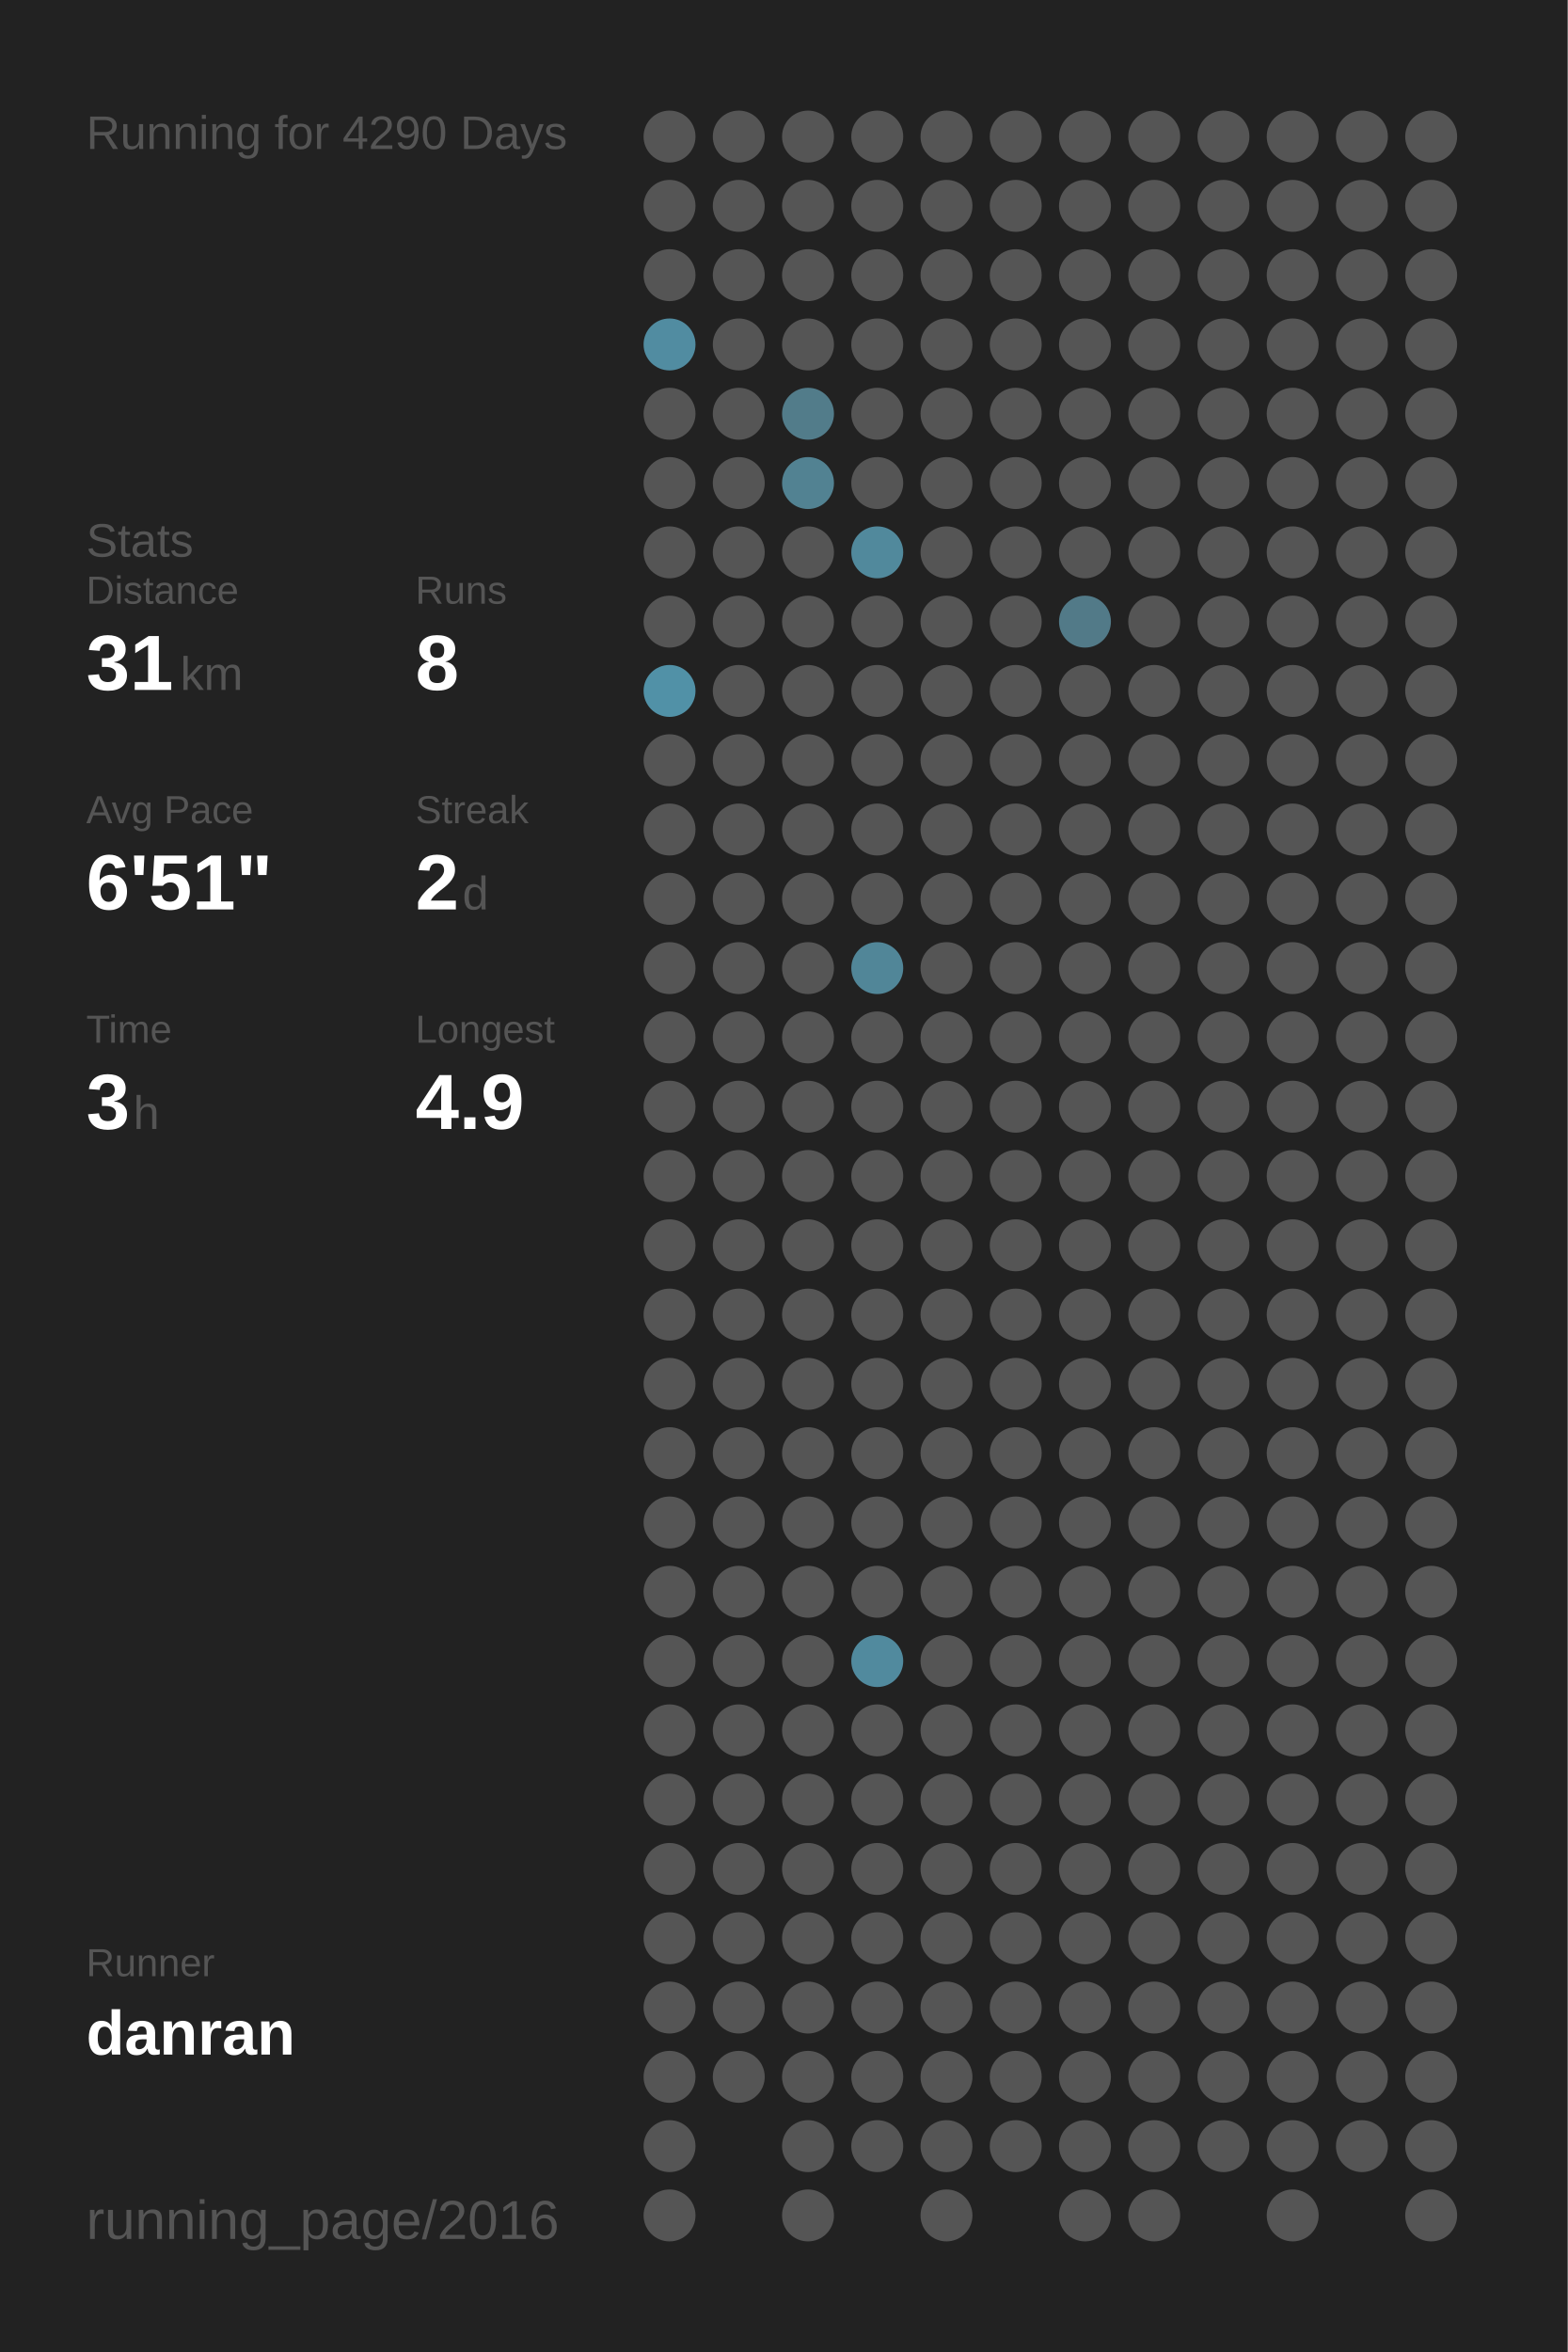
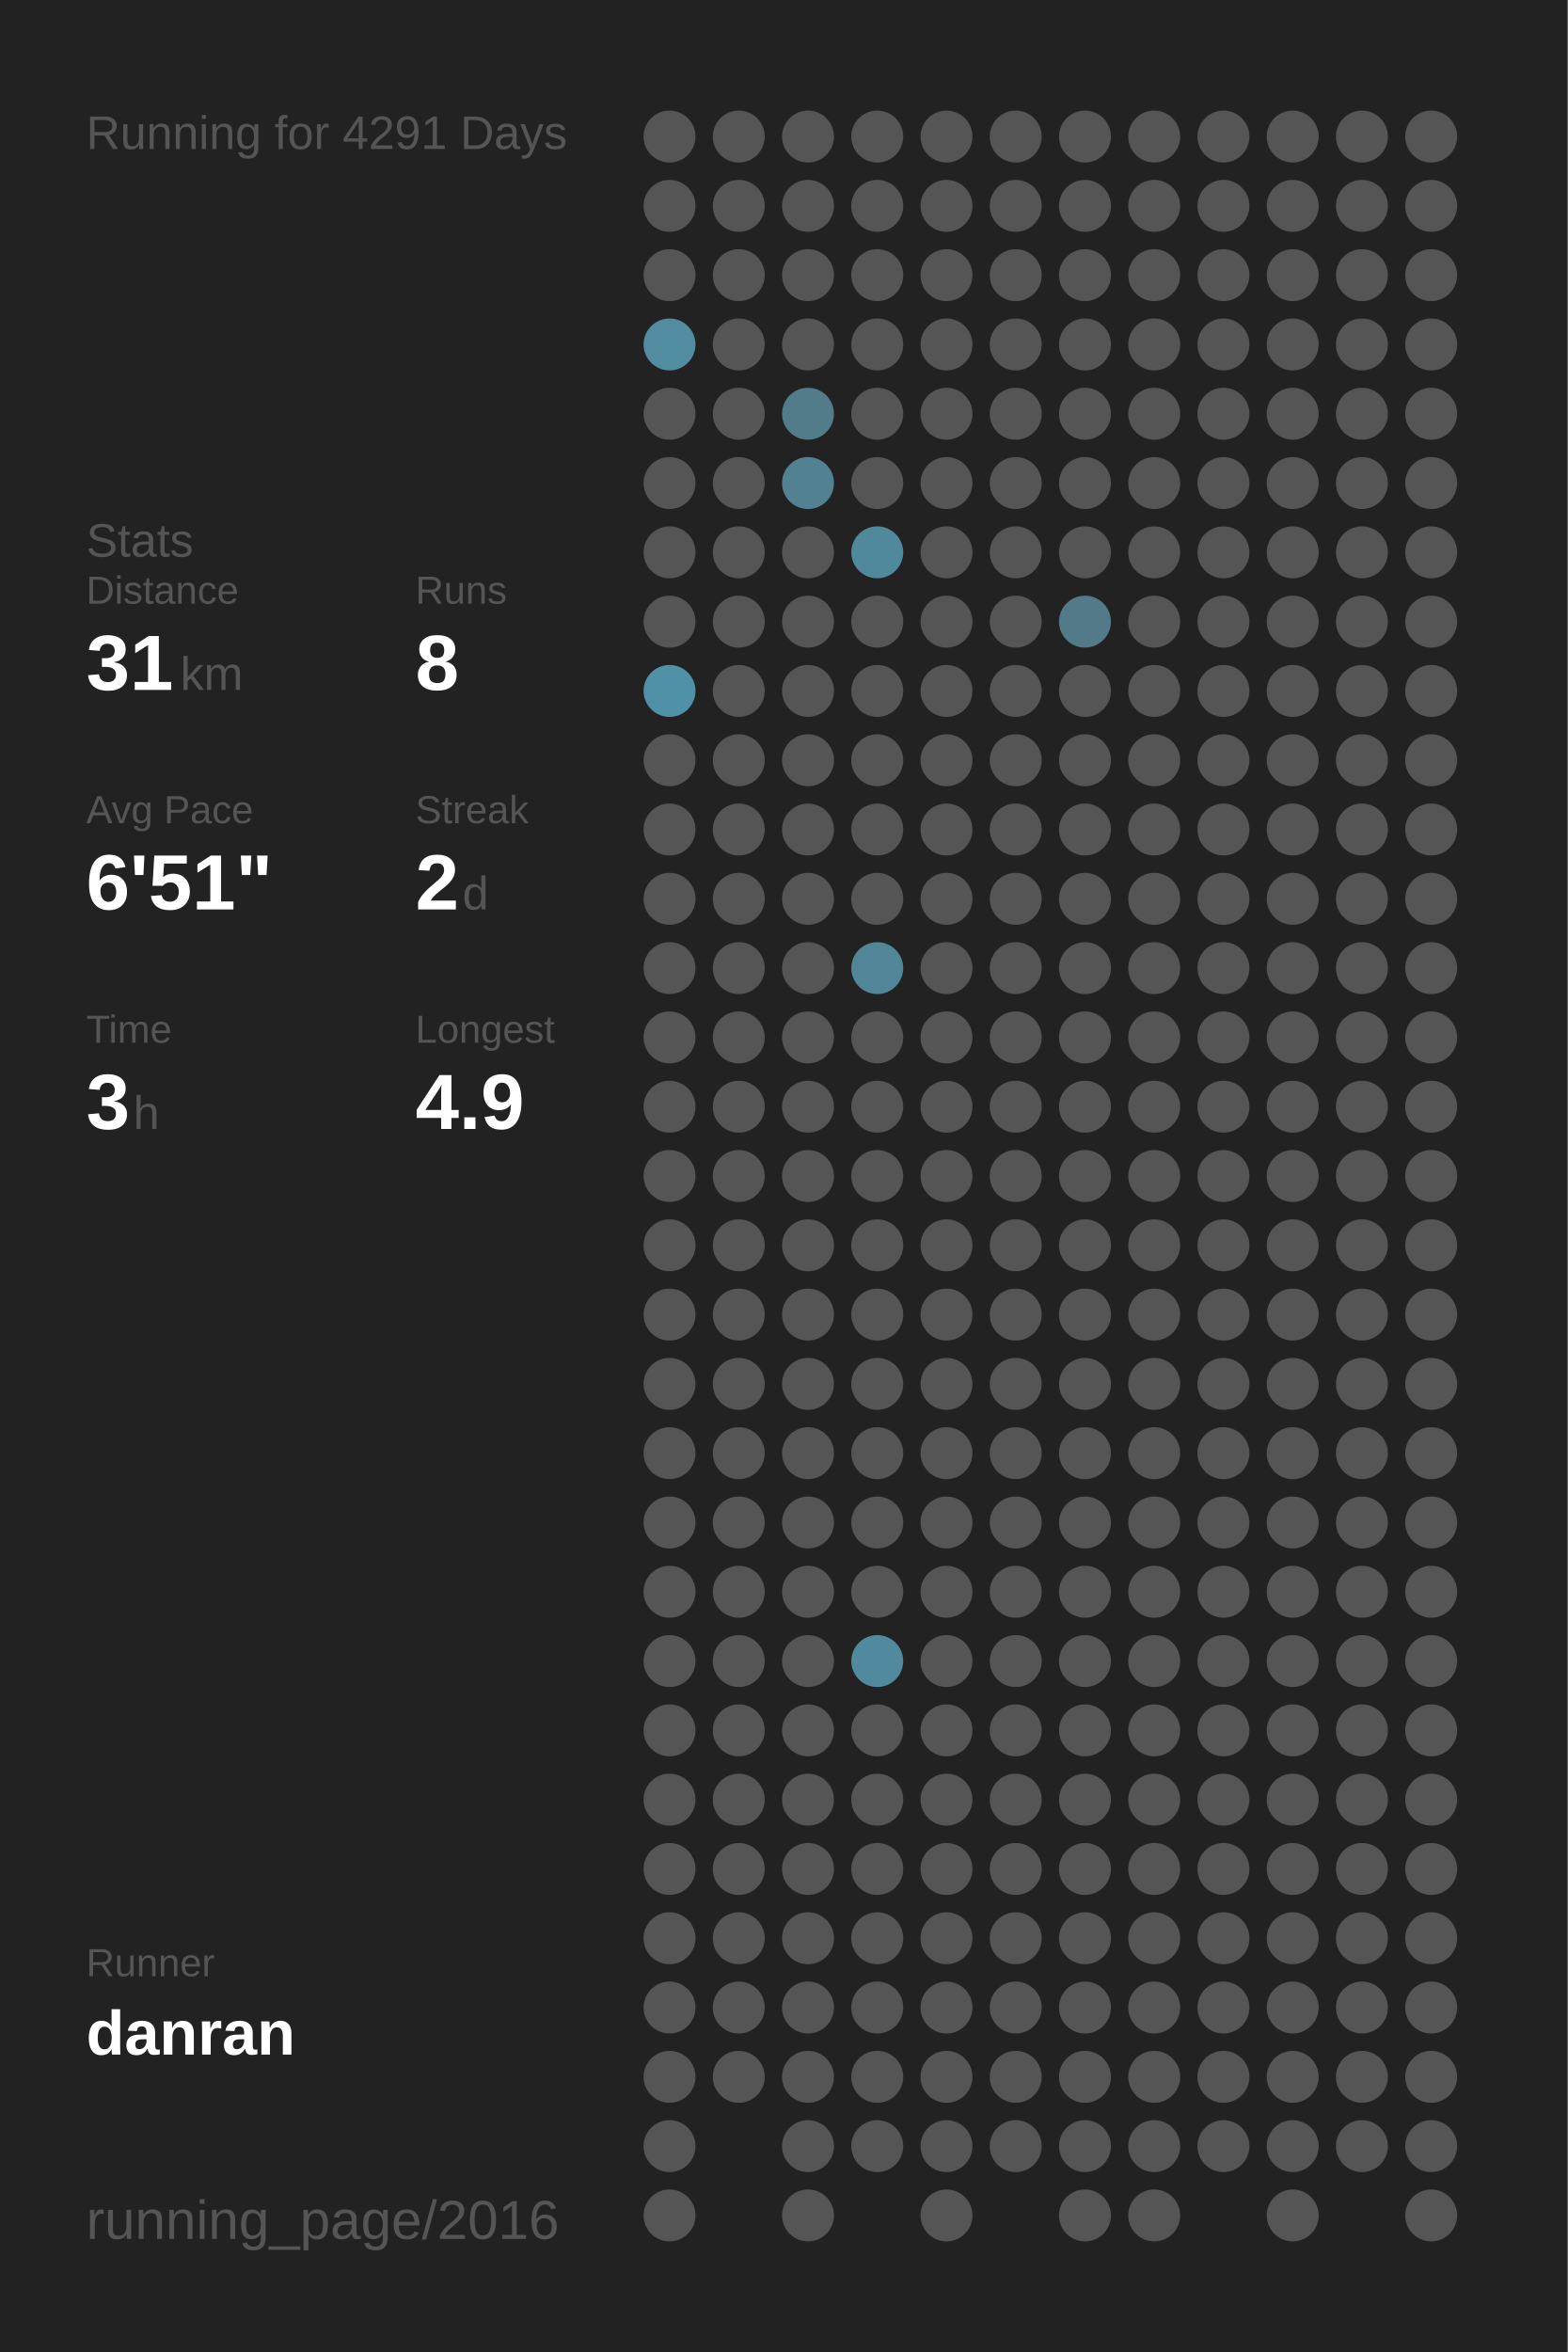
<svg xmlns="http://www.w3.org/2000/svg" baseProfile="full" height="300mm" version="1.1" viewBox="0,0,200,300" width="200mm">
  <defs />
  <rect fill="#222222" height="300" width="200" x="0" y="0" />
-   <text fill="#555555" style="font-size:6px; font-family:Arial;" x="11" y="19">Running for 4290 Days</text>
+   <text fill="#555555" style="font-size:6px; font-family:Arial;" x="11" y="19">Running for 4291 Days</text>
  <text fill="#555555" style="font-size:6px; font-family:Arial;" x="11" y="71">Stats</text>
  <text fill="#555555" style="font-size:5px; font-family:Arial;" x="11" y="77">Distance</text>
  <text fill="#FFFFFF" style="font-size:10px; font-family:Arial; font-weight:bold;" x="11" y="88">31</text>
  <text fill="#555555" style="font-size:6px; font-family:Arial;" x="23" y="88">km</text>
  <text fill="#555555" style="font-size:5px; font-family:Arial;" x="53" y="77">Runs</text>
  <text fill="#FFFFFF" style="font-size:10px; font-family:Arial; font-weight:bold;" x="53" y="88">8</text>
  <text fill="#555555" style="font-size:5px; font-family:Arial;" x="11" y="105">Avg Pace</text>
  <text fill="#FFFFFF" style="font-size:10px; font-family:Arial; font-weight:bold;" x="11" y="116">6'51"</text>
  <text fill="#555555" style="font-size:5px; font-family:Arial;" x="53" y="105">Streak</text>
  <text fill="#FFFFFF" style="font-size:10px; font-family:Arial; font-weight:bold;" x="53" y="116">2</text>
  <text fill="#555555" style="font-size:6px; font-family:Arial;" x="59" y="116">d</text>
  <text fill="#555555" style="font-size:5px; font-family:Arial;" x="11" y="133">Time</text>
  <text fill="#FFFFFF" style="font-size:10px; font-family:Arial; font-weight:bold;" x="11" y="144">3</text>
  <text fill="#555555" style="font-size:6px; font-family:Arial;" x="17" y="144">h</text>
  <text fill="#555555" style="font-size:5px; font-family:Arial;" x="53" y="133">Longest</text>
  <text fill="#FFFFFF" style="font-size:10px; font-family:Arial; font-weight:bold;" x="53" y="144">4.9</text>
  <text fill="#555555" style="font-size:5px; font-family:Arial;" x="11" y="252.065">Runner</text>
  <text fill="#FFFFFF" style="font-size:8px; font-family:Arial; font-weight:bold;" x="11" y="262.065">danran</text>
  <text fill="#555555" style="font-size:7px; font-family:Arial;" x="11" y="285.581">running_page/2016</text>
  <circle cx="85.417" cy="17.419" fill="#555555" r="3.312" />
  <circle cx="85.417" cy="26.258" fill="#555555" r="3.312" />
  <circle cx="85.417" cy="35.097" fill="#555555" r="3.312" />
  <circle cx="85.417" cy="43.935" fill="#518ca1" r="3.312" />
  <circle cx="85.417" cy="52.774" fill="#555555" r="3.312" />
  <circle cx="85.417" cy="61.613" fill="#555555" r="3.312" />
  <circle cx="85.417" cy="70.452" fill="#555555" r="3.312" />
  <circle cx="85.417" cy="79.29" fill="#555555" r="3.312" />
  <circle cx="85.417" cy="88.129" fill="#5191a7" r="3.312" />
  <circle cx="85.417" cy="96.968" fill="#555555" r="3.312" />
  <circle cx="85.417" cy="105.806" fill="#555555" r="3.312" />
  <circle cx="85.417" cy="114.645" fill="#555555" r="3.312" />
  <circle cx="85.417" cy="123.484" fill="#555555" r="3.312" />
  <circle cx="85.417" cy="132.323" fill="#555555" r="3.312" />
  <circle cx="85.417" cy="141.161" fill="#555555" r="3.312" />
  <circle cx="85.417" cy="150" fill="#555555" r="3.312" />
  <circle cx="85.417" cy="158.839" fill="#555555" r="3.312" />
  <circle cx="85.417" cy="167.677" fill="#555555" r="3.312" />
  <circle cx="85.417" cy="176.516" fill="#555555" r="3.312" />
  <circle cx="85.417" cy="185.355" fill="#555555" r="3.312" />
  <circle cx="85.417" cy="194.194" fill="#555555" r="3.312" />
  <circle cx="85.417" cy="203.032" fill="#555555" r="3.312" />
  <circle cx="85.417" cy="211.871" fill="#555555" r="3.312" />
  <circle cx="85.417" cy="220.71" fill="#555555" r="3.312" />
  <circle cx="85.417" cy="229.548" fill="#555555" r="3.312" />
  <circle cx="85.417" cy="238.387" fill="#555555" r="3.312" />
  <circle cx="85.417" cy="247.226" fill="#555555" r="3.312" />
  <circle cx="85.417" cy="256.065" fill="#555555" r="3.312" />
  <circle cx="85.417" cy="264.903" fill="#555555" r="3.312" />
  <circle cx="85.417" cy="273.742" fill="#555555" r="3.312" />
  <circle cx="85.417" cy="282.581" fill="#555555" r="3.312" />
  <circle cx="94.25" cy="17.419" fill="#555555" r="3.312" />
  <circle cx="94.25" cy="26.258" fill="#555555" r="3.312" />
  <circle cx="94.25" cy="35.097" fill="#555555" r="3.312" />
  <circle cx="94.25" cy="43.935" fill="#555555" r="3.312" />
  <circle cx="94.25" cy="52.774" fill="#555555" r="3.312" />
  <circle cx="94.25" cy="61.613" fill="#555555" r="3.312" />
  <circle cx="94.25" cy="70.452" fill="#555555" r="3.312" />
  <circle cx="94.25" cy="79.29" fill="#555555" r="3.312" />
  <circle cx="94.25" cy="88.129" fill="#555555" r="3.312" />
  <circle cx="94.25" cy="96.968" fill="#555555" r="3.312" />
  <circle cx="94.25" cy="105.806" fill="#555555" r="3.312" />
  <circle cx="94.25" cy="114.645" fill="#555555" r="3.312" />
  <circle cx="94.25" cy="123.484" fill="#555555" r="3.312" />
  <circle cx="94.25" cy="132.323" fill="#555555" r="3.312" />
  <circle cx="94.25" cy="141.161" fill="#555555" r="3.312" />
  <circle cx="94.25" cy="150" fill="#555555" r="3.312" />
  <circle cx="94.25" cy="158.839" fill="#555555" r="3.312" />
  <circle cx="94.25" cy="167.677" fill="#555555" r="3.312" />
  <circle cx="94.25" cy="176.516" fill="#555555" r="3.312" />
  <circle cx="94.25" cy="185.355" fill="#555555" r="3.312" />
  <circle cx="94.25" cy="194.194" fill="#555555" r="3.312" />
  <circle cx="94.25" cy="203.032" fill="#555555" r="3.312" />
  <circle cx="94.25" cy="211.871" fill="#555555" r="3.312" />
  <circle cx="94.25" cy="220.71" fill="#555555" r="3.312" />
  <circle cx="94.25" cy="229.548" fill="#555555" r="3.312" />
  <circle cx="94.25" cy="238.387" fill="#555555" r="3.312" />
  <circle cx="94.25" cy="247.226" fill="#555555" r="3.312" />
  <circle cx="94.25" cy="256.065" fill="#555555" r="3.312" />
  <circle cx="94.25" cy="264.903" fill="#555555" r="3.312" />
  <circle cx="103.083" cy="17.419" fill="#555555" r="3.312" />
  <circle cx="103.083" cy="26.258" fill="#555555" r="3.312" />
  <circle cx="103.083" cy="35.097" fill="#555555" r="3.312" />
  <circle cx="103.083" cy="43.935" fill="#555555" r="3.312" />
  <circle cx="103.083" cy="52.774" fill="#527c8a" r="3.312" />
  <circle cx="103.083" cy="61.613" fill="#528292" r="3.312" />
  <circle cx="103.083" cy="70.452" fill="#555555" r="3.312" />
  <circle cx="103.083" cy="79.29" fill="#555555" r="3.312" />
  <circle cx="103.083" cy="88.129" fill="#555555" r="3.312" />
  <circle cx="103.083" cy="96.968" fill="#555555" r="3.312" />
  <circle cx="103.083" cy="105.806" fill="#555555" r="3.312" />
  <circle cx="103.083" cy="114.645" fill="#555555" r="3.312" />
  <circle cx="103.083" cy="123.484" fill="#555555" r="3.312" />
  <circle cx="103.083" cy="132.323" fill="#555555" r="3.312" />
  <circle cx="103.083" cy="141.161" fill="#555555" r="3.312" />
  <circle cx="103.083" cy="150" fill="#555555" r="3.312" />
  <circle cx="103.083" cy="158.839" fill="#555555" r="3.312" />
  <circle cx="103.083" cy="167.677" fill="#555555" r="3.312" />
  <circle cx="103.083" cy="176.516" fill="#555555" r="3.312" />
  <circle cx="103.083" cy="185.355" fill="#555555" r="3.312" />
  <circle cx="103.083" cy="194.194" fill="#555555" r="3.312" />
  <circle cx="103.083" cy="203.032" fill="#555555" r="3.312" />
  <circle cx="103.083" cy="211.871" fill="#555555" r="3.312" />
  <circle cx="103.083" cy="220.71" fill="#555555" r="3.312" />
  <circle cx="103.083" cy="229.548" fill="#555555" r="3.312" />
  <circle cx="103.083" cy="238.387" fill="#555555" r="3.312" />
  <circle cx="103.083" cy="247.226" fill="#555555" r="3.312" />
  <circle cx="103.083" cy="256.065" fill="#555555" r="3.312" />
  <circle cx="103.083" cy="264.903" fill="#555555" r="3.312" />
  <circle cx="103.083" cy="273.742" fill="#555555" r="3.312" />
  <circle cx="103.083" cy="282.581" fill="#555555" r="3.312" />
  <circle cx="111.917" cy="17.419" fill="#555555" r="3.312" />
  <circle cx="111.917" cy="26.258" fill="#555555" r="3.312" />
  <circle cx="111.917" cy="35.097" fill="#555555" r="3.312" />
  <circle cx="111.917" cy="43.935" fill="#555555" r="3.312" />
  <circle cx="111.917" cy="52.774" fill="#555555" r="3.312" />
  <circle cx="111.917" cy="61.613" fill="#555555" r="3.312" />
  <circle cx="111.917" cy="70.452" fill="#51899c" r="3.312" />
  <circle cx="111.917" cy="79.29" fill="#555555" r="3.312" />
  <circle cx="111.917" cy="88.129" fill="#555555" r="3.312" />
  <circle cx="111.917" cy="96.968" fill="#555555" r="3.312" />
  <circle cx="111.917" cy="105.806" fill="#555555" r="3.312" />
  <circle cx="111.917" cy="114.645" fill="#555555" r="3.312" />
  <circle cx="111.917" cy="123.484" fill="#518698" r="3.312" />
  <circle cx="111.917" cy="132.323" fill="#555555" r="3.312" />
  <circle cx="111.917" cy="141.161" fill="#555555" r="3.312" />
  <circle cx="111.917" cy="150" fill="#555555" r="3.312" />
  <circle cx="111.917" cy="158.839" fill="#555555" r="3.312" />
  <circle cx="111.917" cy="167.677" fill="#555555" r="3.312" />
  <circle cx="111.917" cy="176.516" fill="#555555" r="3.312" />
  <circle cx="111.917" cy="185.355" fill="#555555" r="3.312" />
  <circle cx="111.917" cy="194.194" fill="#555555" r="3.312" />
  <circle cx="111.917" cy="203.032" fill="#555555" r="3.312" />
  <circle cx="111.917" cy="211.871" fill="#518a9e" r="3.312" />
  <circle cx="111.917" cy="220.71" fill="#555555" r="3.312" />
  <circle cx="111.917" cy="229.548" fill="#555555" r="3.312" />
  <circle cx="111.917" cy="238.387" fill="#555555" r="3.312" />
  <circle cx="111.917" cy="247.226" fill="#555555" r="3.312" />
  <circle cx="111.917" cy="256.065" fill="#555555" r="3.312" />
  <circle cx="111.917" cy="264.903" fill="#555555" r="3.312" />
  <circle cx="111.917" cy="273.742" fill="#555555" r="3.312" />
  <circle cx="120.75" cy="17.419" fill="#555555" r="3.312" />
  <circle cx="120.75" cy="26.258" fill="#555555" r="3.312" />
  <circle cx="120.75" cy="35.097" fill="#555555" r="3.312" />
  <circle cx="120.75" cy="43.935" fill="#555555" r="3.312" />
  <circle cx="120.75" cy="52.774" fill="#555555" r="3.312" />
  <circle cx="120.75" cy="61.613" fill="#555555" r="3.312" />
  <circle cx="120.75" cy="70.452" fill="#555555" r="3.312" />
  <circle cx="120.75" cy="79.29" fill="#555555" r="3.312" />
  <circle cx="120.75" cy="88.129" fill="#555555" r="3.312" />
  <circle cx="120.75" cy="96.968" fill="#555555" r="3.312" />
  <circle cx="120.75" cy="105.806" fill="#555555" r="3.312" />
  <circle cx="120.75" cy="114.645" fill="#555555" r="3.312" />
  <circle cx="120.75" cy="123.484" fill="#555555" r="3.312" />
  <circle cx="120.75" cy="132.323" fill="#555555" r="3.312" />
  <circle cx="120.75" cy="141.161" fill="#555555" r="3.312" />
  <circle cx="120.75" cy="150" fill="#555555" r="3.312" />
  <circle cx="120.75" cy="158.839" fill="#555555" r="3.312" />
  <circle cx="120.75" cy="167.677" fill="#555555" r="3.312" />
  <circle cx="120.75" cy="176.516" fill="#555555" r="3.312" />
  <circle cx="120.75" cy="185.355" fill="#555555" r="3.312" />
  <circle cx="120.75" cy="194.194" fill="#555555" r="3.312" />
  <circle cx="120.75" cy="203.032" fill="#555555" r="3.312" />
  <circle cx="120.75" cy="211.871" fill="#555555" r="3.312" />
  <circle cx="120.75" cy="220.71" fill="#555555" r="3.312" />
  <circle cx="120.75" cy="229.548" fill="#555555" r="3.312" />
  <circle cx="120.75" cy="238.387" fill="#555555" r="3.312" />
  <circle cx="120.75" cy="247.226" fill="#555555" r="3.312" />
  <circle cx="120.75" cy="256.065" fill="#555555" r="3.312" />
  <circle cx="120.75" cy="264.903" fill="#555555" r="3.312" />
  <circle cx="120.75" cy="273.742" fill="#555555" r="3.312" />
  <circle cx="120.75" cy="282.581" fill="#555555" r="3.312" />
  <circle cx="129.583" cy="17.419" fill="#555555" r="3.312" />
  <circle cx="129.583" cy="26.258" fill="#555555" r="3.312" />
  <circle cx="129.583" cy="35.097" fill="#555555" r="3.312" />
  <circle cx="129.583" cy="43.935" fill="#555555" r="3.312" />
  <circle cx="129.583" cy="52.774" fill="#555555" r="3.312" />
  <circle cx="129.583" cy="61.613" fill="#555555" r="3.312" />
  <circle cx="129.583" cy="70.452" fill="#555555" r="3.312" />
  <circle cx="129.583" cy="79.29" fill="#555555" r="3.312" />
  <circle cx="129.583" cy="88.129" fill="#555555" r="3.312" />
  <circle cx="129.583" cy="96.968" fill="#555555" r="3.312" />
  <circle cx="129.583" cy="105.806" fill="#555555" r="3.312" />
  <circle cx="129.583" cy="114.645" fill="#555555" r="3.312" />
  <circle cx="129.583" cy="123.484" fill="#555555" r="3.312" />
  <circle cx="129.583" cy="132.323" fill="#555555" r="3.312" />
  <circle cx="129.583" cy="141.161" fill="#555555" r="3.312" />
  <circle cx="129.583" cy="150" fill="#555555" r="3.312" />
  <circle cx="129.583" cy="158.839" fill="#555555" r="3.312" />
  <circle cx="129.583" cy="167.677" fill="#555555" r="3.312" />
  <circle cx="129.583" cy="176.516" fill="#555555" r="3.312" />
  <circle cx="129.583" cy="185.355" fill="#555555" r="3.312" />
  <circle cx="129.583" cy="194.194" fill="#555555" r="3.312" />
  <circle cx="129.583" cy="203.032" fill="#555555" r="3.312" />
  <circle cx="129.583" cy="211.871" fill="#555555" r="3.312" />
  <circle cx="129.583" cy="220.71" fill="#555555" r="3.312" />
  <circle cx="129.583" cy="229.548" fill="#555555" r="3.312" />
  <circle cx="129.583" cy="238.387" fill="#555555" r="3.312" />
  <circle cx="129.583" cy="247.226" fill="#555555" r="3.312" />
  <circle cx="129.583" cy="256.065" fill="#555555" r="3.312" />
  <circle cx="129.583" cy="264.903" fill="#555555" r="3.312" />
  <circle cx="129.583" cy="273.742" fill="#555555" r="3.312" />
  <circle cx="138.417" cy="17.419" fill="#555555" r="3.312" />
  <circle cx="138.417" cy="26.258" fill="#555555" r="3.312" />
  <circle cx="138.417" cy="35.097" fill="#555555" r="3.312" />
  <circle cx="138.417" cy="43.935" fill="#555555" r="3.312" />
  <circle cx="138.417" cy="52.774" fill="#555555" r="3.312" />
  <circle cx="138.417" cy="61.613" fill="#555555" r="3.312" />
  <circle cx="138.417" cy="70.452" fill="#555555" r="3.312" />
  <circle cx="138.417" cy="79.29" fill="#527a88" r="3.312" />
  <circle cx="138.417" cy="88.129" fill="#555555" r="3.312" />
  <circle cx="138.417" cy="96.968" fill="#555555" r="3.312" />
  <circle cx="138.417" cy="105.806" fill="#555555" r="3.312" />
  <circle cx="138.417" cy="114.645" fill="#555555" r="3.312" />
  <circle cx="138.417" cy="123.484" fill="#555555" r="3.312" />
  <circle cx="138.417" cy="132.323" fill="#555555" r="3.312" />
  <circle cx="138.417" cy="141.161" fill="#555555" r="3.312" />
  <circle cx="138.417" cy="150" fill="#555555" r="3.312" />
  <circle cx="138.417" cy="158.839" fill="#555555" r="3.312" />
  <circle cx="138.417" cy="167.677" fill="#555555" r="3.312" />
  <circle cx="138.417" cy="176.516" fill="#555555" r="3.312" />
  <circle cx="138.417" cy="185.355" fill="#555555" r="3.312" />
  <circle cx="138.417" cy="194.194" fill="#555555" r="3.312" />
  <circle cx="138.417" cy="203.032" fill="#555555" r="3.312" />
  <circle cx="138.417" cy="211.871" fill="#555555" r="3.312" />
  <circle cx="138.417" cy="220.71" fill="#555555" r="3.312" />
  <circle cx="138.417" cy="229.548" fill="#555555" r="3.312" />
  <circle cx="138.417" cy="238.387" fill="#555555" r="3.312" />
  <circle cx="138.417" cy="247.226" fill="#555555" r="3.312" />
  <circle cx="138.417" cy="256.065" fill="#555555" r="3.312" />
  <circle cx="138.417" cy="264.903" fill="#555555" r="3.312" />
  <circle cx="138.417" cy="273.742" fill="#555555" r="3.312" />
  <circle cx="138.417" cy="282.581" fill="#555555" r="3.312" />
  <circle cx="147.25" cy="17.419" fill="#555555" r="3.312" />
  <circle cx="147.25" cy="26.258" fill="#555555" r="3.312" />
  <circle cx="147.25" cy="35.097" fill="#555555" r="3.312" />
  <circle cx="147.25" cy="43.935" fill="#555555" r="3.312" />
  <circle cx="147.25" cy="52.774" fill="#555555" r="3.312" />
  <circle cx="147.25" cy="61.613" fill="#555555" r="3.312" />
  <circle cx="147.25" cy="70.452" fill="#555555" r="3.312" />
  <circle cx="147.25" cy="79.29" fill="#555555" r="3.312" />
  <circle cx="147.25" cy="88.129" fill="#555555" r="3.312" />
  <circle cx="147.25" cy="96.968" fill="#555555" r="3.312" />
  <circle cx="147.25" cy="105.806" fill="#555555" r="3.312" />
  <circle cx="147.25" cy="114.645" fill="#555555" r="3.312" />
  <circle cx="147.25" cy="123.484" fill="#555555" r="3.312" />
  <circle cx="147.25" cy="132.323" fill="#555555" r="3.312" />
  <circle cx="147.25" cy="141.161" fill="#555555" r="3.312" />
  <circle cx="147.25" cy="150" fill="#555555" r="3.312" />
  <circle cx="147.25" cy="158.839" fill="#555555" r="3.312" />
  <circle cx="147.25" cy="167.677" fill="#555555" r="3.312" />
  <circle cx="147.25" cy="176.516" fill="#555555" r="3.312" />
  <circle cx="147.25" cy="185.355" fill="#555555" r="3.312" />
  <circle cx="147.25" cy="194.194" fill="#555555" r="3.312" />
  <circle cx="147.25" cy="203.032" fill="#555555" r="3.312" />
  <circle cx="147.25" cy="211.871" fill="#555555" r="3.312" />
  <circle cx="147.25" cy="220.71" fill="#555555" r="3.312" />
  <circle cx="147.25" cy="229.548" fill="#555555" r="3.312" />
  <circle cx="147.25" cy="238.387" fill="#555555" r="3.312" />
  <circle cx="147.25" cy="247.226" fill="#555555" r="3.312" />
  <circle cx="147.25" cy="256.065" fill="#555555" r="3.312" />
  <circle cx="147.25" cy="264.903" fill="#555555" r="3.312" />
  <circle cx="147.25" cy="273.742" fill="#555555" r="3.312" />
  <circle cx="147.25" cy="282.581" fill="#555555" r="3.312" />
  <circle cx="156.083" cy="17.419" fill="#555555" r="3.312" />
  <circle cx="156.083" cy="26.258" fill="#555555" r="3.312" />
  <circle cx="156.083" cy="35.097" fill="#555555" r="3.312" />
  <circle cx="156.083" cy="43.935" fill="#555555" r="3.312" />
  <circle cx="156.083" cy="52.774" fill="#555555" r="3.312" />
  <circle cx="156.083" cy="61.613" fill="#555555" r="3.312" />
  <circle cx="156.083" cy="70.452" fill="#555555" r="3.312" />
  <circle cx="156.083" cy="79.29" fill="#555555" r="3.312" />
  <circle cx="156.083" cy="88.129" fill="#555555" r="3.312" />
  <circle cx="156.083" cy="96.968" fill="#555555" r="3.312" />
  <circle cx="156.083" cy="105.806" fill="#555555" r="3.312" />
  <circle cx="156.083" cy="114.645" fill="#555555" r="3.312" />
  <circle cx="156.083" cy="123.484" fill="#555555" r="3.312" />
  <circle cx="156.083" cy="132.323" fill="#555555" r="3.312" />
  <circle cx="156.083" cy="141.161" fill="#555555" r="3.312" />
  <circle cx="156.083" cy="150" fill="#555555" r="3.312" />
  <circle cx="156.083" cy="158.839" fill="#555555" r="3.312" />
  <circle cx="156.083" cy="167.677" fill="#555555" r="3.312" />
  <circle cx="156.083" cy="176.516" fill="#555555" r="3.312" />
  <circle cx="156.083" cy="185.355" fill="#555555" r="3.312" />
  <circle cx="156.083" cy="194.194" fill="#555555" r="3.312" />
  <circle cx="156.083" cy="203.032" fill="#555555" r="3.312" />
  <circle cx="156.083" cy="211.871" fill="#555555" r="3.312" />
  <circle cx="156.083" cy="220.71" fill="#555555" r="3.312" />
  <circle cx="156.083" cy="229.548" fill="#555555" r="3.312" />
  <circle cx="156.083" cy="238.387" fill="#555555" r="3.312" />
  <circle cx="156.083" cy="247.226" fill="#555555" r="3.312" />
  <circle cx="156.083" cy="256.065" fill="#555555" r="3.312" />
  <circle cx="156.083" cy="264.903" fill="#555555" r="3.312" />
  <circle cx="156.083" cy="273.742" fill="#555555" r="3.312" />
  <circle cx="164.917" cy="17.419" fill="#555555" r="3.312" />
  <circle cx="164.917" cy="26.258" fill="#555555" r="3.312" />
  <circle cx="164.917" cy="35.097" fill="#555555" r="3.312" />
  <circle cx="164.917" cy="43.935" fill="#555555" r="3.312" />
  <circle cx="164.917" cy="52.774" fill="#555555" r="3.312" />
  <circle cx="164.917" cy="61.613" fill="#555555" r="3.312" />
  <circle cx="164.917" cy="70.452" fill="#555555" r="3.312" />
  <circle cx="164.917" cy="79.29" fill="#555555" r="3.312" />
  <circle cx="164.917" cy="88.129" fill="#555555" r="3.312" />
  <circle cx="164.917" cy="96.968" fill="#555555" r="3.312" />
  <circle cx="164.917" cy="105.806" fill="#555555" r="3.312" />
  <circle cx="164.917" cy="114.645" fill="#555555" r="3.312" />
  <circle cx="164.917" cy="123.484" fill="#555555" r="3.312" />
  <circle cx="164.917" cy="132.323" fill="#555555" r="3.312" />
  <circle cx="164.917" cy="141.161" fill="#555555" r="3.312" />
  <circle cx="164.917" cy="150" fill="#555555" r="3.312" />
  <circle cx="164.917" cy="158.839" fill="#555555" r="3.312" />
  <circle cx="164.917" cy="167.677" fill="#555555" r="3.312" />
  <circle cx="164.917" cy="176.516" fill="#555555" r="3.312" />
  <circle cx="164.917" cy="185.355" fill="#555555" r="3.312" />
  <circle cx="164.917" cy="194.194" fill="#555555" r="3.312" />
  <circle cx="164.917" cy="203.032" fill="#555555" r="3.312" />
  <circle cx="164.917" cy="211.871" fill="#555555" r="3.312" />
  <circle cx="164.917" cy="220.71" fill="#555555" r="3.312" />
  <circle cx="164.917" cy="229.548" fill="#555555" r="3.312" />
  <circle cx="164.917" cy="238.387" fill="#555555" r="3.312" />
  <circle cx="164.917" cy="247.226" fill="#555555" r="3.312" />
  <circle cx="164.917" cy="256.065" fill="#555555" r="3.312" />
  <circle cx="164.917" cy="264.903" fill="#555555" r="3.312" />
  <circle cx="164.917" cy="273.742" fill="#555555" r="3.312" />
  <circle cx="164.917" cy="282.581" fill="#555555" r="3.312" />
  <circle cx="173.75" cy="17.419" fill="#555555" r="3.312" />
  <circle cx="173.75" cy="26.258" fill="#555555" r="3.312" />
  <circle cx="173.75" cy="35.097" fill="#555555" r="3.312" />
  <circle cx="173.75" cy="43.935" fill="#555555" r="3.312" />
  <circle cx="173.75" cy="52.774" fill="#555555" r="3.312" />
  <circle cx="173.75" cy="61.613" fill="#555555" r="3.312" />
  <circle cx="173.75" cy="70.452" fill="#555555" r="3.312" />
  <circle cx="173.75" cy="79.29" fill="#555555" r="3.312" />
  <circle cx="173.75" cy="88.129" fill="#555555" r="3.312" />
  <circle cx="173.75" cy="96.968" fill="#555555" r="3.312" />
  <circle cx="173.75" cy="105.806" fill="#555555" r="3.312" />
  <circle cx="173.75" cy="114.645" fill="#555555" r="3.312" />
  <circle cx="173.75" cy="123.484" fill="#555555" r="3.312" />
  <circle cx="173.75" cy="132.323" fill="#555555" r="3.312" />
  <circle cx="173.75" cy="141.161" fill="#555555" r="3.312" />
  <circle cx="173.75" cy="150" fill="#555555" r="3.312" />
  <circle cx="173.75" cy="158.839" fill="#555555" r="3.312" />
  <circle cx="173.75" cy="167.677" fill="#555555" r="3.312" />
  <circle cx="173.75" cy="176.516" fill="#555555" r="3.312" />
  <circle cx="173.75" cy="185.355" fill="#555555" r="3.312" />
  <circle cx="173.75" cy="194.194" fill="#555555" r="3.312" />
  <circle cx="173.75" cy="203.032" fill="#555555" r="3.312" />
  <circle cx="173.75" cy="211.871" fill="#555555" r="3.312" />
  <circle cx="173.75" cy="220.71" fill="#555555" r="3.312" />
  <circle cx="173.75" cy="229.548" fill="#555555" r="3.312" />
  <circle cx="173.75" cy="238.387" fill="#555555" r="3.312" />
  <circle cx="173.75" cy="247.226" fill="#555555" r="3.312" />
  <circle cx="173.75" cy="256.065" fill="#555555" r="3.312" />
  <circle cx="173.75" cy="264.903" fill="#555555" r="3.312" />
  <circle cx="173.75" cy="273.742" fill="#555555" r="3.312" />
  <circle cx="182.583" cy="17.419" fill="#555555" r="3.312" />
  <circle cx="182.583" cy="26.258" fill="#555555" r="3.312" />
  <circle cx="182.583" cy="35.097" fill="#555555" r="3.312" />
  <circle cx="182.583" cy="43.935" fill="#555555" r="3.312" />
  <circle cx="182.583" cy="52.774" fill="#555555" r="3.312" />
  <circle cx="182.583" cy="61.613" fill="#555555" r="3.312" />
  <circle cx="182.583" cy="70.452" fill="#555555" r="3.312" />
  <circle cx="182.583" cy="79.29" fill="#555555" r="3.312" />
  <circle cx="182.583" cy="88.129" fill="#555555" r="3.312" />
  <circle cx="182.583" cy="96.968" fill="#555555" r="3.312" />
  <circle cx="182.583" cy="105.806" fill="#555555" r="3.312" />
  <circle cx="182.583" cy="114.645" fill="#555555" r="3.312" />
  <circle cx="182.583" cy="123.484" fill="#555555" r="3.312" />
  <circle cx="182.583" cy="132.323" fill="#555555" r="3.312" />
  <circle cx="182.583" cy="141.161" fill="#555555" r="3.312" />
  <circle cx="182.583" cy="150" fill="#555555" r="3.312" />
  <circle cx="182.583" cy="158.839" fill="#555555" r="3.312" />
  <circle cx="182.583" cy="167.677" fill="#555555" r="3.312" />
  <circle cx="182.583" cy="176.516" fill="#555555" r="3.312" />
  <circle cx="182.583" cy="185.355" fill="#555555" r="3.312" />
  <circle cx="182.583" cy="194.194" fill="#555555" r="3.312" />
  <circle cx="182.583" cy="203.032" fill="#555555" r="3.312" />
  <circle cx="182.583" cy="211.871" fill="#555555" r="3.312" />
  <circle cx="182.583" cy="220.71" fill="#555555" r="3.312" />
  <circle cx="182.583" cy="229.548" fill="#555555" r="3.312" />
  <circle cx="182.583" cy="238.387" fill="#555555" r="3.312" />
  <circle cx="182.583" cy="247.226" fill="#555555" r="3.312" />
  <circle cx="182.583" cy="256.065" fill="#555555" r="3.312" />
  <circle cx="182.583" cy="264.903" fill="#555555" r="3.312" />
  <circle cx="182.583" cy="273.742" fill="#555555" r="3.312" />
  <circle cx="182.583" cy="282.581" fill="#555555" r="3.312" />
</svg>
